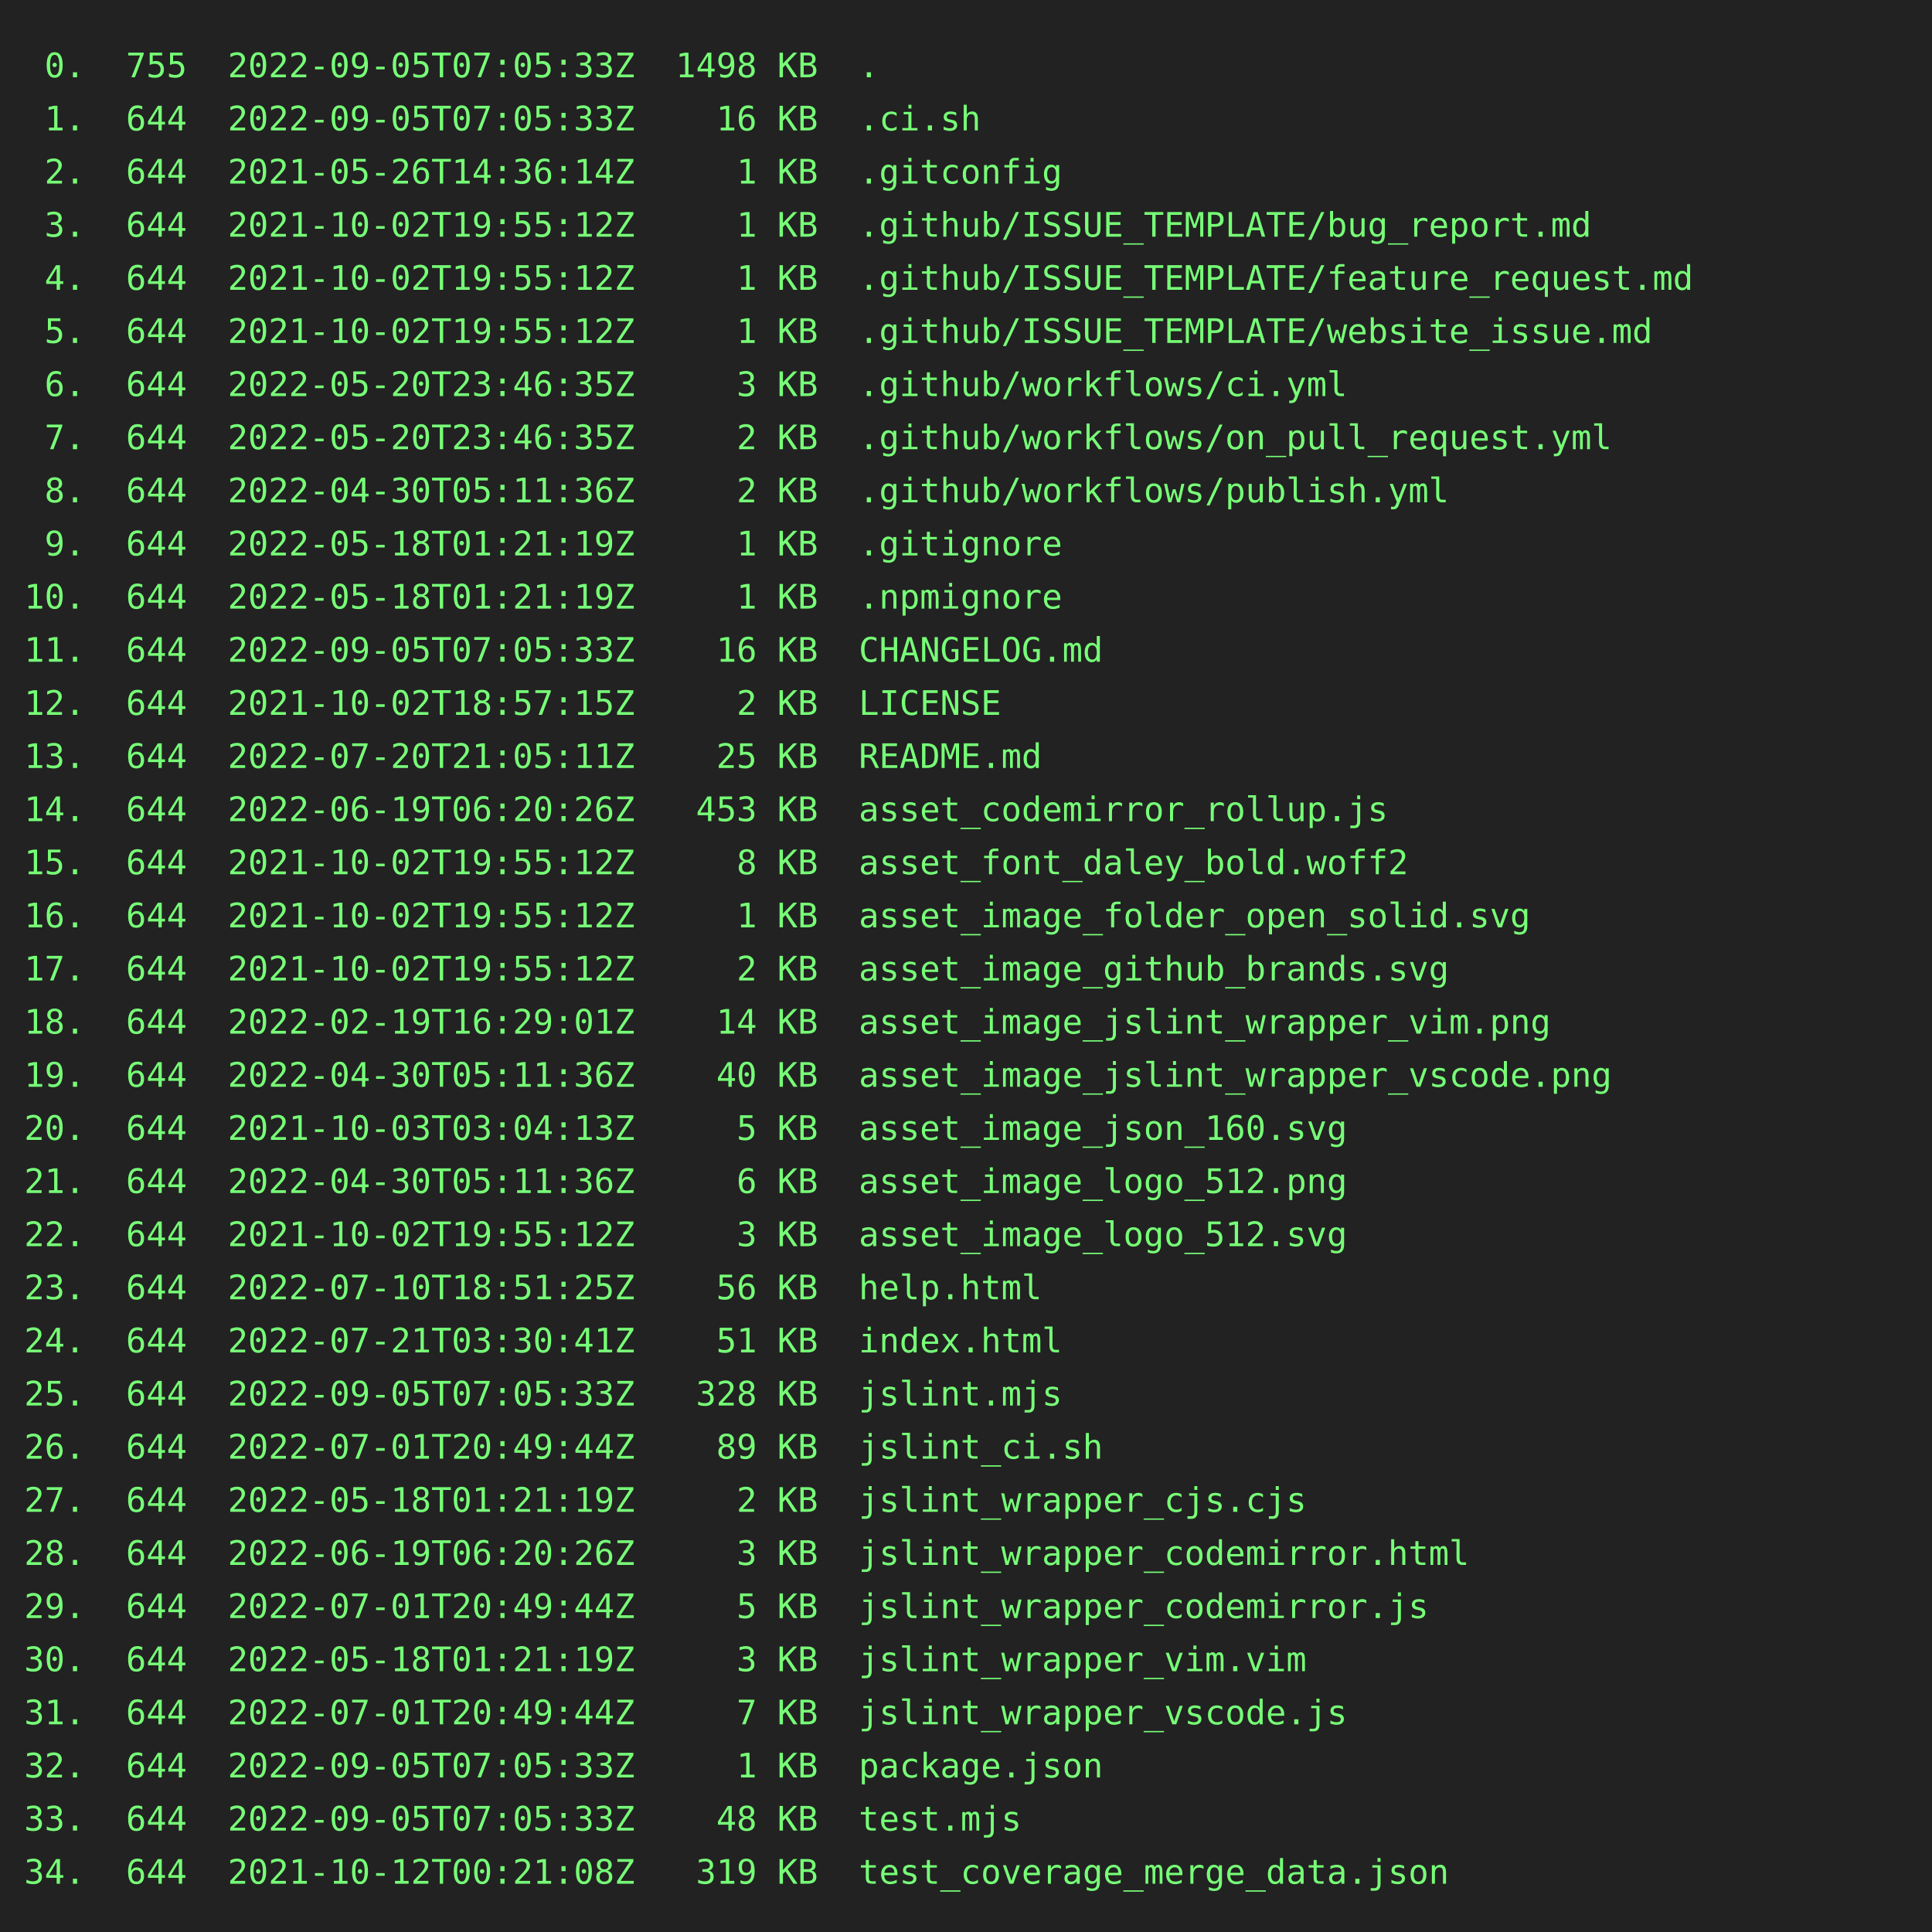
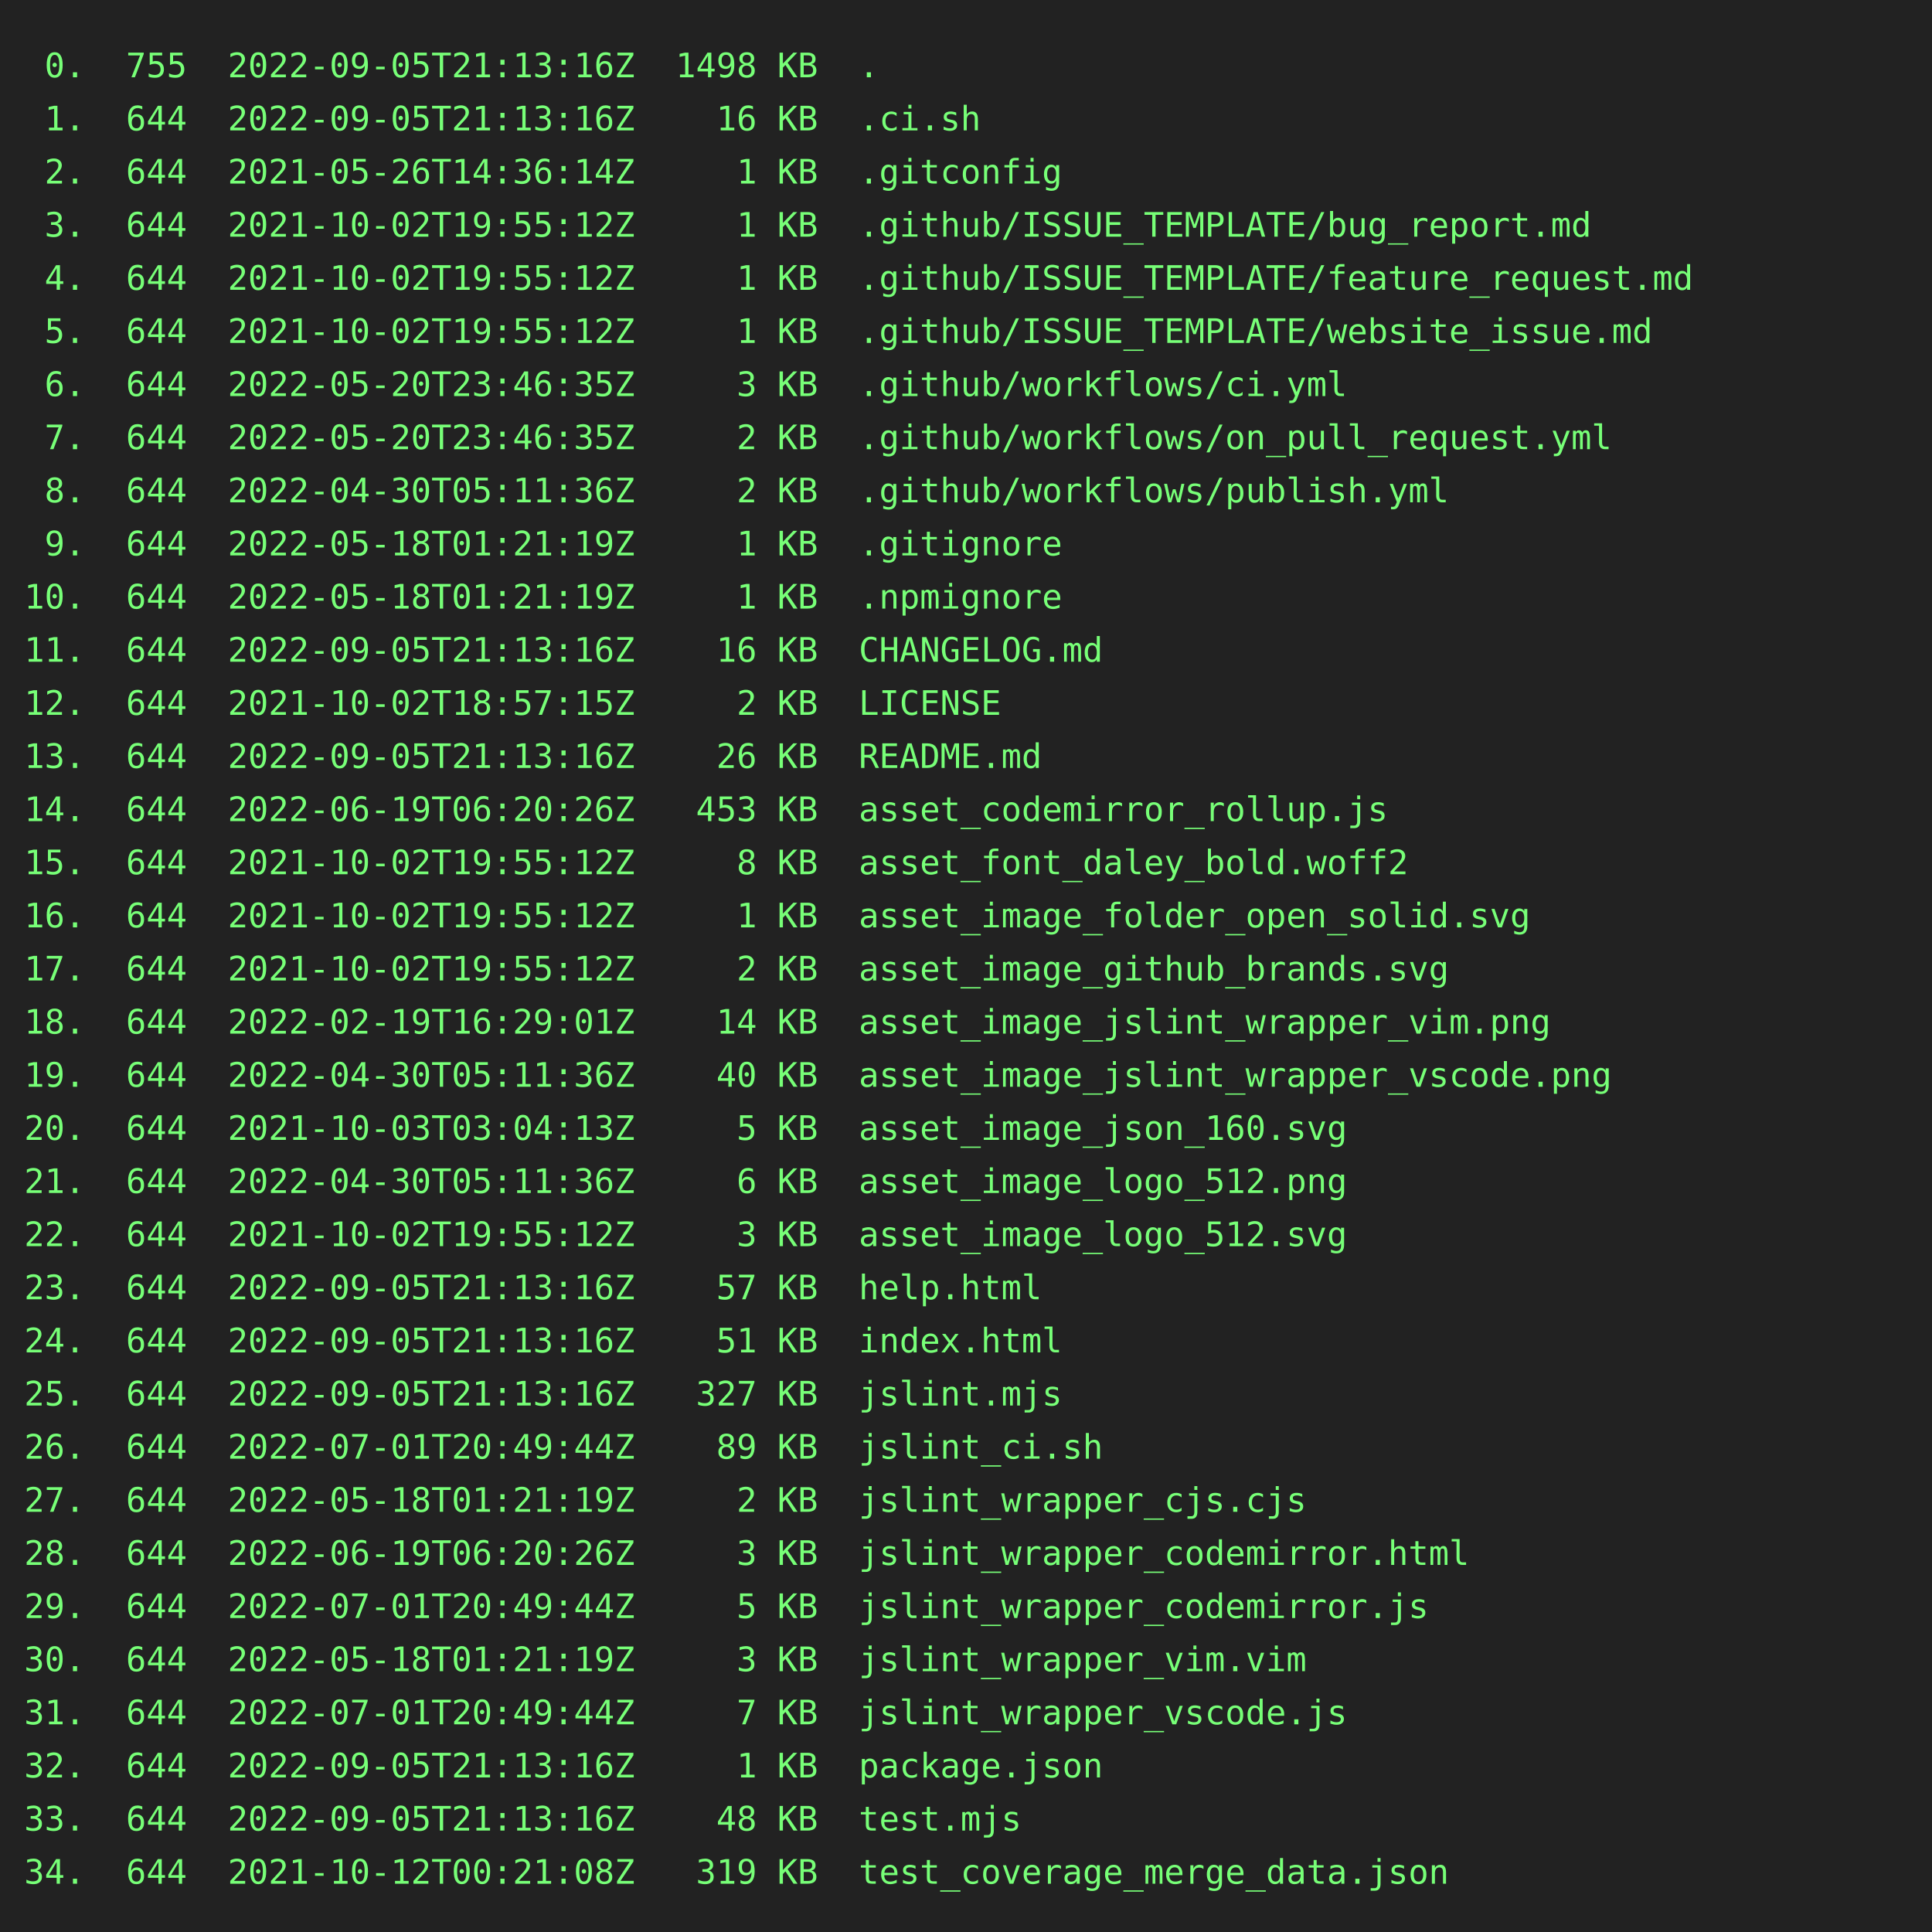
<svg xmlns="http://www.w3.org/2000/svg" height="800" width="800">
  <rect height="800" fill="#222" width="800" />
  <text fill="#7f7" font-family="consolas, menlo, monospace" font-size="14" xml:space="preserve">
-     <tspan lengthAdjust="spacingAndGlyphs" textLength="768" x="10" y="32"> 0.  755  2022-09-05T07:05:33Z  1498 KB  .                                                       </tspan>
-     <tspan lengthAdjust="spacingAndGlyphs" textLength="768" x="10" y="54"> 1.  644  2022-09-05T07:05:33Z    16 KB  .ci.sh                                                  </tspan>
+     <tspan lengthAdjust="spacingAndGlyphs" textLength="768" x="10" y="32"> 0.  755  2022-09-05T21:13:16Z  1498 KB  .                                                       </tspan>
+     <tspan lengthAdjust="spacingAndGlyphs" textLength="768" x="10" y="54"> 1.  644  2022-09-05T21:13:16Z    16 KB  .ci.sh                                                  </tspan>
    <tspan lengthAdjust="spacingAndGlyphs" textLength="768" x="10" y="76"> 2.  644  2021-05-26T14:36:14Z     1 KB  .gitconfig                                              </tspan>
    <tspan lengthAdjust="spacingAndGlyphs" textLength="768" x="10" y="98"> 3.  644  2021-10-02T19:55:12Z     1 KB  .github/ISSUE_TEMPLATE/bug_report.md                    </tspan>
    <tspan lengthAdjust="spacingAndGlyphs" textLength="768" x="10" y="120"> 4.  644  2021-10-02T19:55:12Z     1 KB  .github/ISSUE_TEMPLATE/feature_request.md               </tspan>
    <tspan lengthAdjust="spacingAndGlyphs" textLength="768" x="10" y="142"> 5.  644  2021-10-02T19:55:12Z     1 KB  .github/ISSUE_TEMPLATE/website_issue.md                 </tspan>
    <tspan lengthAdjust="spacingAndGlyphs" textLength="768" x="10" y="164"> 6.  644  2022-05-20T23:46:35Z     3 KB  .github/workflows/ci.yml                                </tspan>
    <tspan lengthAdjust="spacingAndGlyphs" textLength="768" x="10" y="186"> 7.  644  2022-05-20T23:46:35Z     2 KB  .github/workflows/on_pull_request.yml                   </tspan>
    <tspan lengthAdjust="spacingAndGlyphs" textLength="768" x="10" y="208"> 8.  644  2022-04-30T05:11:36Z     2 KB  .github/workflows/publish.yml                           </tspan>
    <tspan lengthAdjust="spacingAndGlyphs" textLength="768" x="10" y="230"> 9.  644  2022-05-18T01:21:19Z     1 KB  .gitignore                                              </tspan>
    <tspan lengthAdjust="spacingAndGlyphs" textLength="768" x="10" y="252">10.  644  2022-05-18T01:21:19Z     1 KB  .npmignore                                              </tspan>
-     <tspan lengthAdjust="spacingAndGlyphs" textLength="768" x="10" y="274">11.  644  2022-09-05T07:05:33Z    16 KB  CHANGELOG.md                                            </tspan>
+     <tspan lengthAdjust="spacingAndGlyphs" textLength="768" x="10" y="274">11.  644  2022-09-05T21:13:16Z    16 KB  CHANGELOG.md                                            </tspan>
    <tspan lengthAdjust="spacingAndGlyphs" textLength="768" x="10" y="296">12.  644  2021-10-02T18:57:15Z     2 KB  LICENSE                                                 </tspan>
-     <tspan lengthAdjust="spacingAndGlyphs" textLength="768" x="10" y="318">13.  644  2022-07-20T21:05:11Z    25 KB  README.md                                               </tspan>
+     <tspan lengthAdjust="spacingAndGlyphs" textLength="768" x="10" y="318">13.  644  2022-09-05T21:13:16Z    26 KB  README.md                                               </tspan>
    <tspan lengthAdjust="spacingAndGlyphs" textLength="768" x="10" y="340">14.  644  2022-06-19T06:20:26Z   453 KB  asset_codemirror_rollup.js                              </tspan>
    <tspan lengthAdjust="spacingAndGlyphs" textLength="768" x="10" y="362">15.  644  2021-10-02T19:55:12Z     8 KB  asset_font_daley_bold.woff2                             </tspan>
    <tspan lengthAdjust="spacingAndGlyphs" textLength="768" x="10" y="384">16.  644  2021-10-02T19:55:12Z     1 KB  asset_image_folder_open_solid.svg                       </tspan>
    <tspan lengthAdjust="spacingAndGlyphs" textLength="768" x="10" y="406">17.  644  2021-10-02T19:55:12Z     2 KB  asset_image_github_brands.svg                           </tspan>
    <tspan lengthAdjust="spacingAndGlyphs" textLength="768" x="10" y="428">18.  644  2022-02-19T16:29:01Z    14 KB  asset_image_jslint_wrapper_vim.png                      </tspan>
    <tspan lengthAdjust="spacingAndGlyphs" textLength="768" x="10" y="450">19.  644  2022-04-30T05:11:36Z    40 KB  asset_image_jslint_wrapper_vscode.png                   </tspan>
    <tspan lengthAdjust="spacingAndGlyphs" textLength="768" x="10" y="472">20.  644  2021-10-03T03:04:13Z     5 KB  asset_image_json_160.svg                                </tspan>
    <tspan lengthAdjust="spacingAndGlyphs" textLength="768" x="10" y="494">21.  644  2022-04-30T05:11:36Z     6 KB  asset_image_logo_512.png                                </tspan>
    <tspan lengthAdjust="spacingAndGlyphs" textLength="768" x="10" y="516">22.  644  2021-10-02T19:55:12Z     3 KB  asset_image_logo_512.svg                                </tspan>
-     <tspan lengthAdjust="spacingAndGlyphs" textLength="768" x="10" y="538">23.  644  2022-07-10T18:51:25Z    56 KB  help.html                                               </tspan>
-     <tspan lengthAdjust="spacingAndGlyphs" textLength="768" x="10" y="560">24.  644  2022-07-21T03:30:41Z    51 KB  index.html                                              </tspan>
-     <tspan lengthAdjust="spacingAndGlyphs" textLength="768" x="10" y="582">25.  644  2022-09-05T07:05:33Z   328 KB  jslint.mjs                                              </tspan>
+     <tspan lengthAdjust="spacingAndGlyphs" textLength="768" x="10" y="538">23.  644  2022-09-05T21:13:16Z    57 KB  help.html                                               </tspan>
+     <tspan lengthAdjust="spacingAndGlyphs" textLength="768" x="10" y="560">24.  644  2022-09-05T21:13:16Z    51 KB  index.html                                              </tspan>
+     <tspan lengthAdjust="spacingAndGlyphs" textLength="768" x="10" y="582">25.  644  2022-09-05T21:13:16Z   327 KB  jslint.mjs                                              </tspan>
    <tspan lengthAdjust="spacingAndGlyphs" textLength="768" x="10" y="604">26.  644  2022-07-01T20:49:44Z    89 KB  jslint_ci.sh                                            </tspan>
    <tspan lengthAdjust="spacingAndGlyphs" textLength="768" x="10" y="626">27.  644  2022-05-18T01:21:19Z     2 KB  jslint_wrapper_cjs.cjs                                  </tspan>
    <tspan lengthAdjust="spacingAndGlyphs" textLength="768" x="10" y="648">28.  644  2022-06-19T06:20:26Z     3 KB  jslint_wrapper_codemirror.html                          </tspan>
    <tspan lengthAdjust="spacingAndGlyphs" textLength="768" x="10" y="670">29.  644  2022-07-01T20:49:44Z     5 KB  jslint_wrapper_codemirror.js                            </tspan>
    <tspan lengthAdjust="spacingAndGlyphs" textLength="768" x="10" y="692">30.  644  2022-05-18T01:21:19Z     3 KB  jslint_wrapper_vim.vim                                  </tspan>
    <tspan lengthAdjust="spacingAndGlyphs" textLength="768" x="10" y="714">31.  644  2022-07-01T20:49:44Z     7 KB  jslint_wrapper_vscode.js                                </tspan>
-     <tspan lengthAdjust="spacingAndGlyphs" textLength="768" x="10" y="736">32.  644  2022-09-05T07:05:33Z     1 KB  package.json                                            </tspan>
-     <tspan lengthAdjust="spacingAndGlyphs" textLength="768" x="10" y="758">33.  644  2022-09-05T07:05:33Z    48 KB  test.mjs                                                </tspan>
+     <tspan lengthAdjust="spacingAndGlyphs" textLength="768" x="10" y="736">32.  644  2022-09-05T21:13:16Z     1 KB  package.json                                            </tspan>
+     <tspan lengthAdjust="spacingAndGlyphs" textLength="768" x="10" y="758">33.  644  2022-09-05T21:13:16Z    48 KB  test.mjs                                                </tspan>
    <tspan lengthAdjust="spacingAndGlyphs" textLength="768" x="10" y="780">34.  644  2021-10-12T00:21:08Z   319 KB  test_coverage_merge_data.json                           </tspan>
  </text>
</svg>
